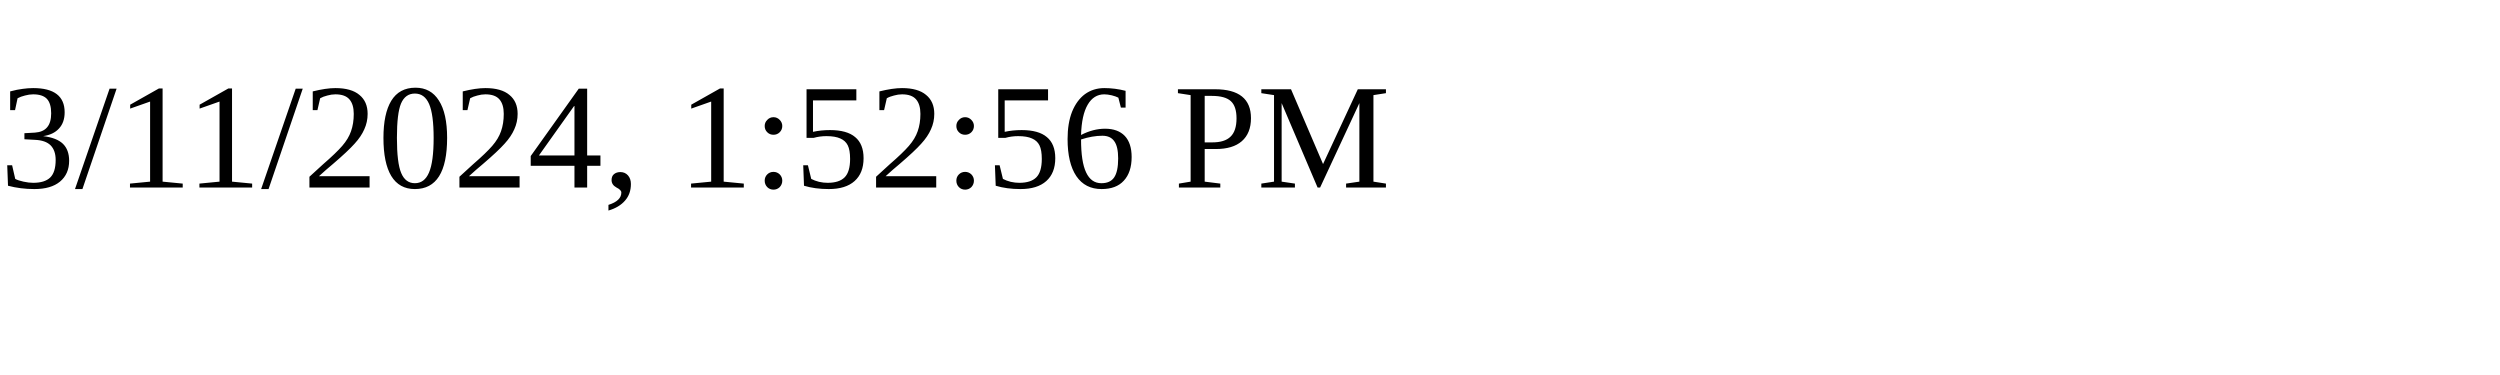
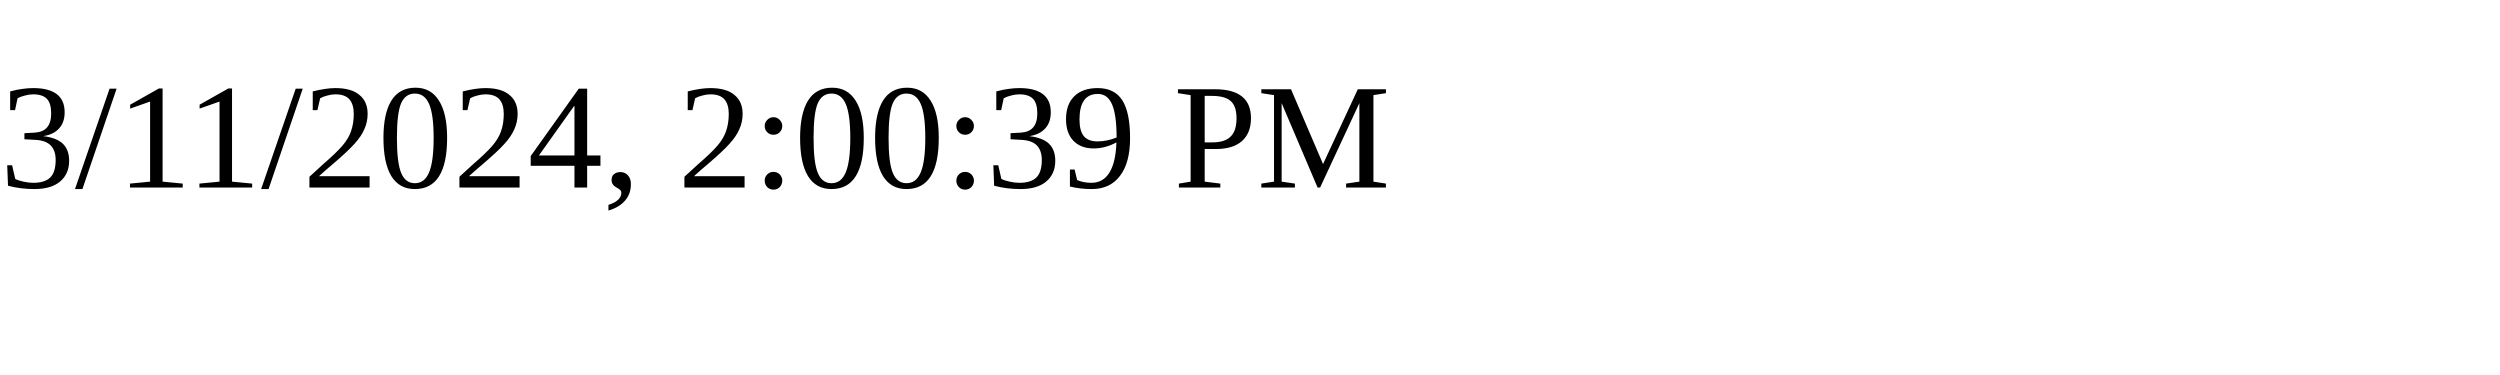
<svg xmlns="http://www.w3.org/2000/svg" height="30" width="200">
-   <text x="0" y="15">3/11/2024, 1:52:56 PM</text>
+   <text x="0" y="15">3/11/2024, 2:00:39 PM</text>
</svg>
